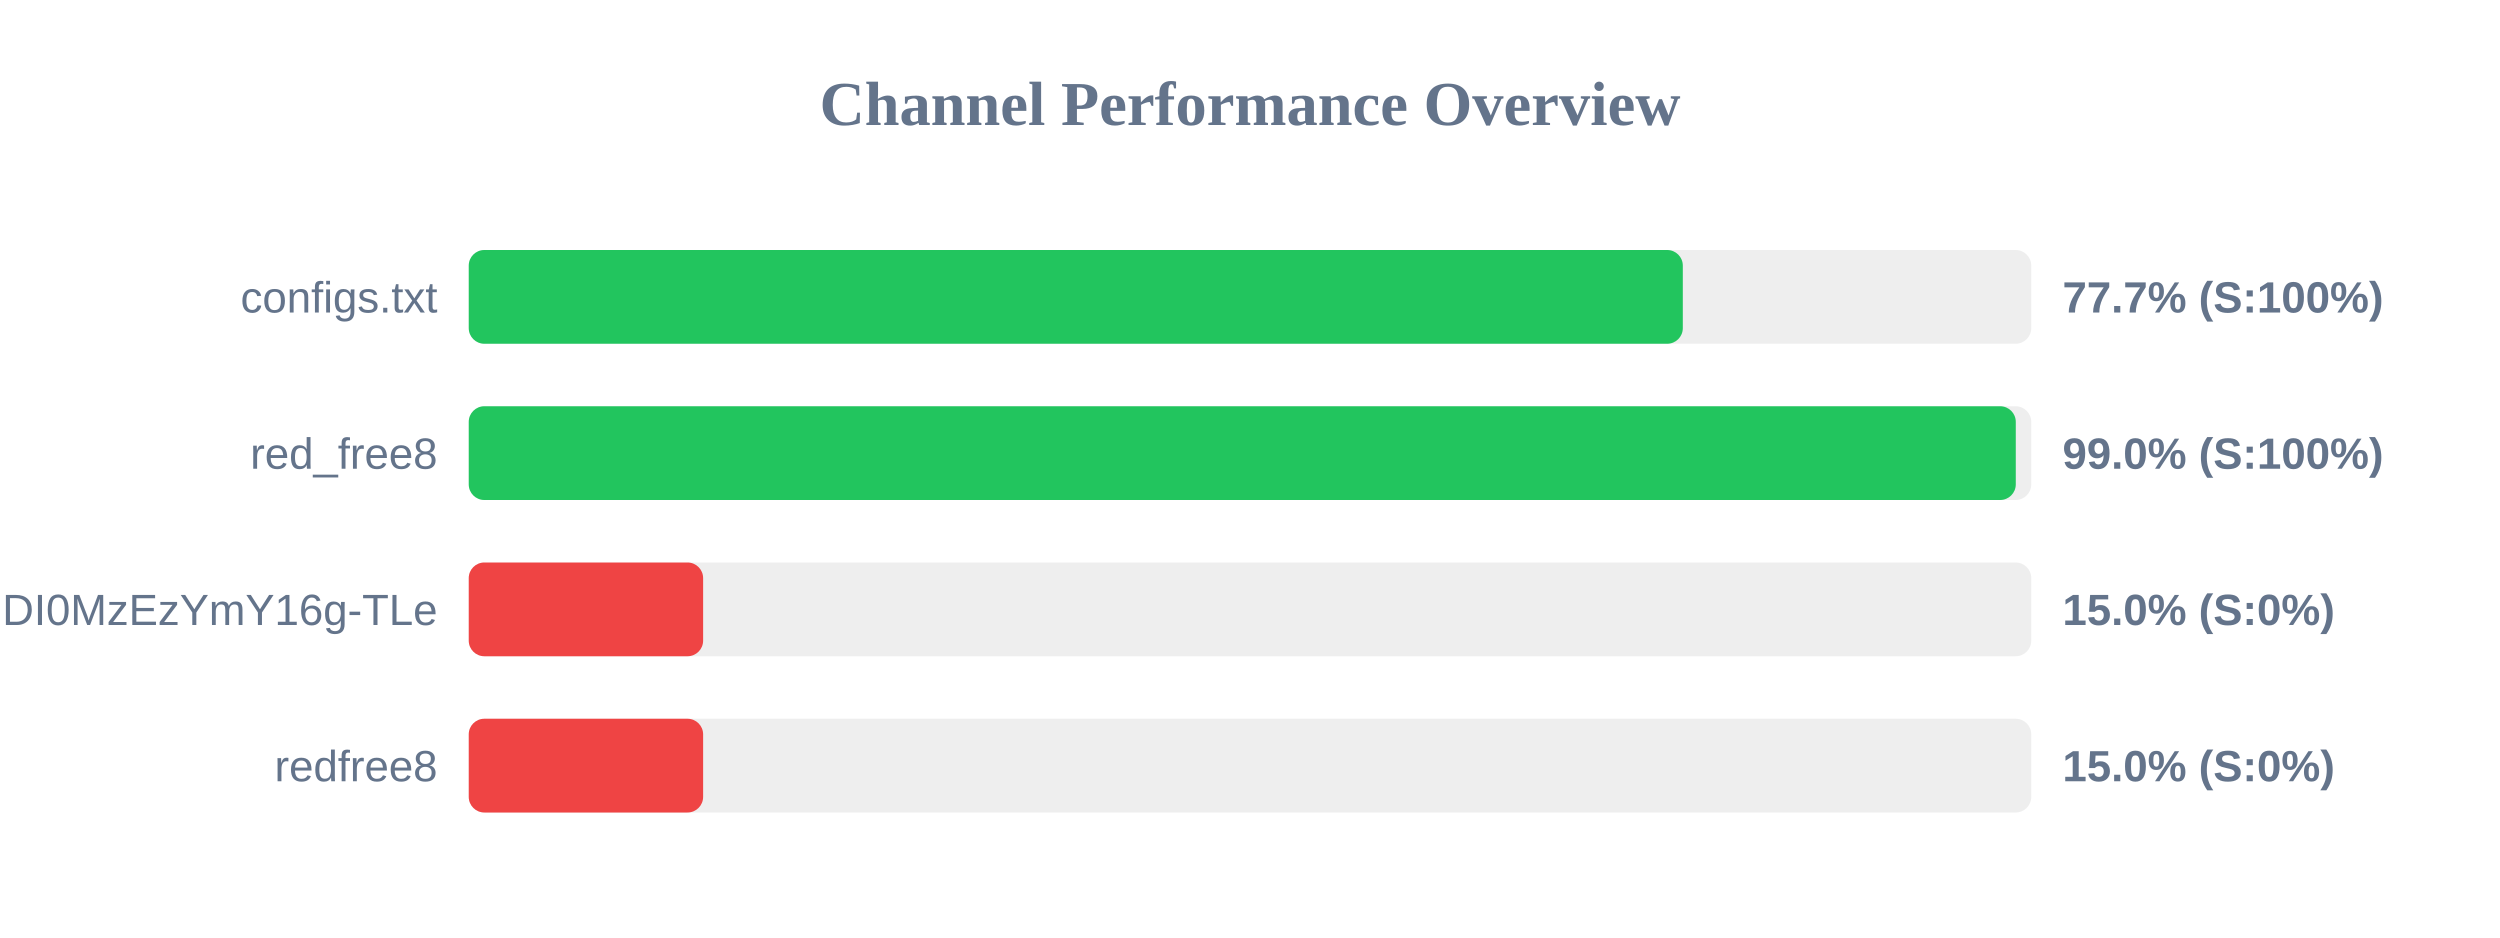
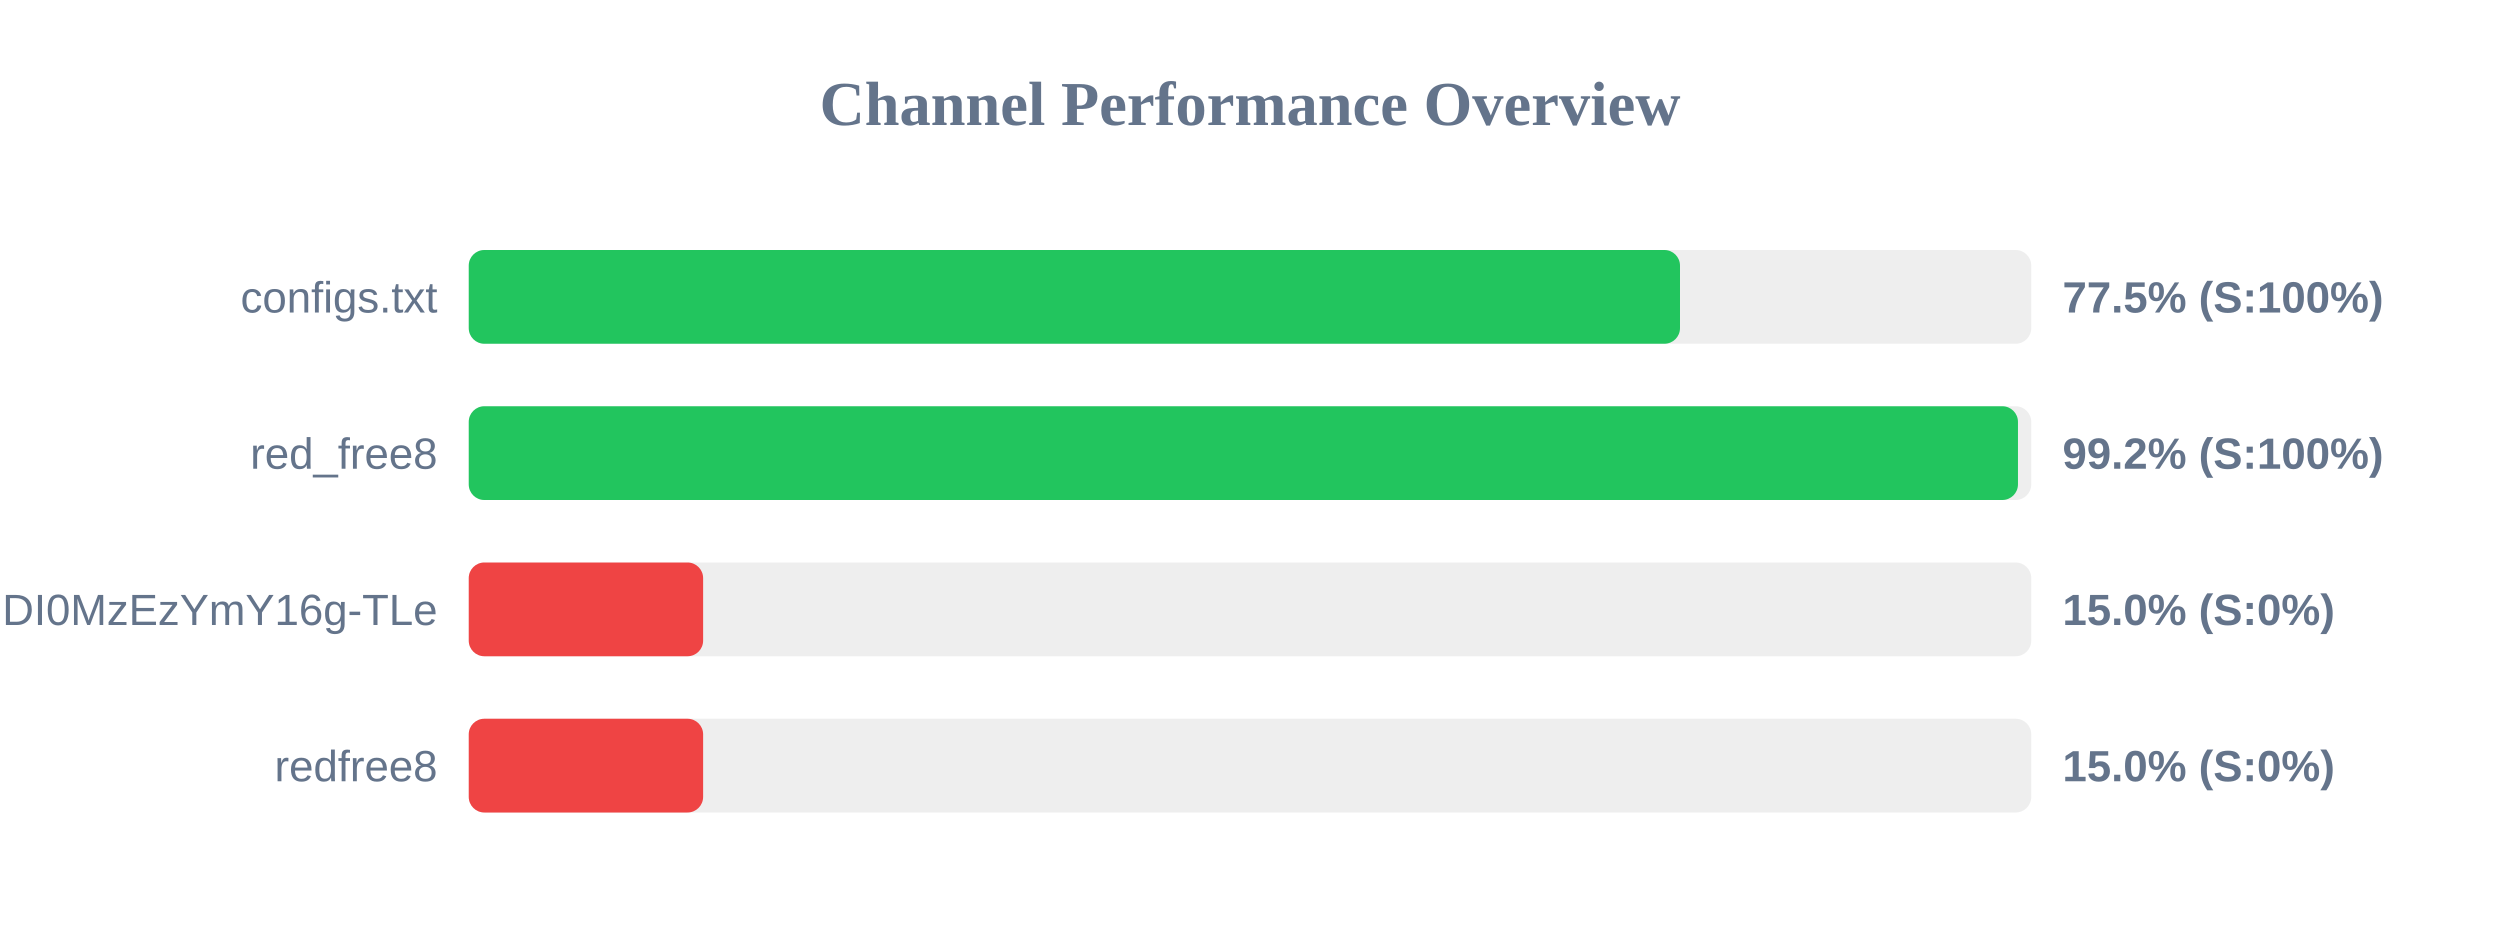
<svg xmlns="http://www.w3.org/2000/svg" width="800" height="300" version="1.1">
  <style>
        .row { font: 14px Arial; fill: #64748b; }
        .score { font: bold 14px Arial; fill: #64748b; }
    </style>
  <text x="400" y="40" text-anchor="middle" font-size="20px" font-weight="bold" fill="#64748b">Channel Performance Overview</text>
  <rect x="150" y="80" width="500" height="30" fill="#eee" rx="5" />
-   <rect x="150" y="80" width="388.5" height="30" fill="#22c55e" rx="5" />
+   <rect x="150" y="80" width="387.6" height="30" fill="#22c55e" rx="5" />
  <text x="140" y="100" text-anchor="end" class="row">configs.txt</text>
-   <text x="660" y="100" text-anchor="start" class="score">77.7% (S:100%)</text>
+   <text x="660" y="100" text-anchor="start" class="score">77.5% (S:100%)</text>
  <rect x="150" y="130" width="500" height="30" fill="#eee" rx="5" />
-   <rect x="150" y="130" width="495.05" height="30" fill="#22c55e" rx="5" />
+   <rect x="150" y="130" width="495.75" height="30" fill="#22c55e" rx="5" />
  <text x="140" y="150" text-anchor="end" class="row">red_free8</text>
-   <text x="660" y="150" text-anchor="start" class="score">99.0% (S:100%)</text>
+   <text x="660" y="150" text-anchor="start" class="score">99.2% (S:100%)</text>
  <rect x="150" y="180" width="500" height="30" fill="#eee" rx="5" />
  <rect x="150" y="180" width="75.0" height="30" fill="#ef4444" rx="5" />
  <text x="140" y="200" text-anchor="end" class="row">NjEzODY1NDgyOCwxNzQ1NDI0MzEzYmY16g-TLe</text>
  <text x="660" y="200" text-anchor="start" class="score">15.0% (S:0%)</text>
  <rect x="150" y="230" width="500" height="30" fill="#eee" rx="5" />
  <rect x="150" y="230" width="75.0" height="30" fill="#ef4444" rx="5" />
  <text x="140" y="250" text-anchor="end" class="row">redfree8</text>
  <text x="660" y="250" text-anchor="start" class="score">15.0% (S:0%)</text>
</svg>
